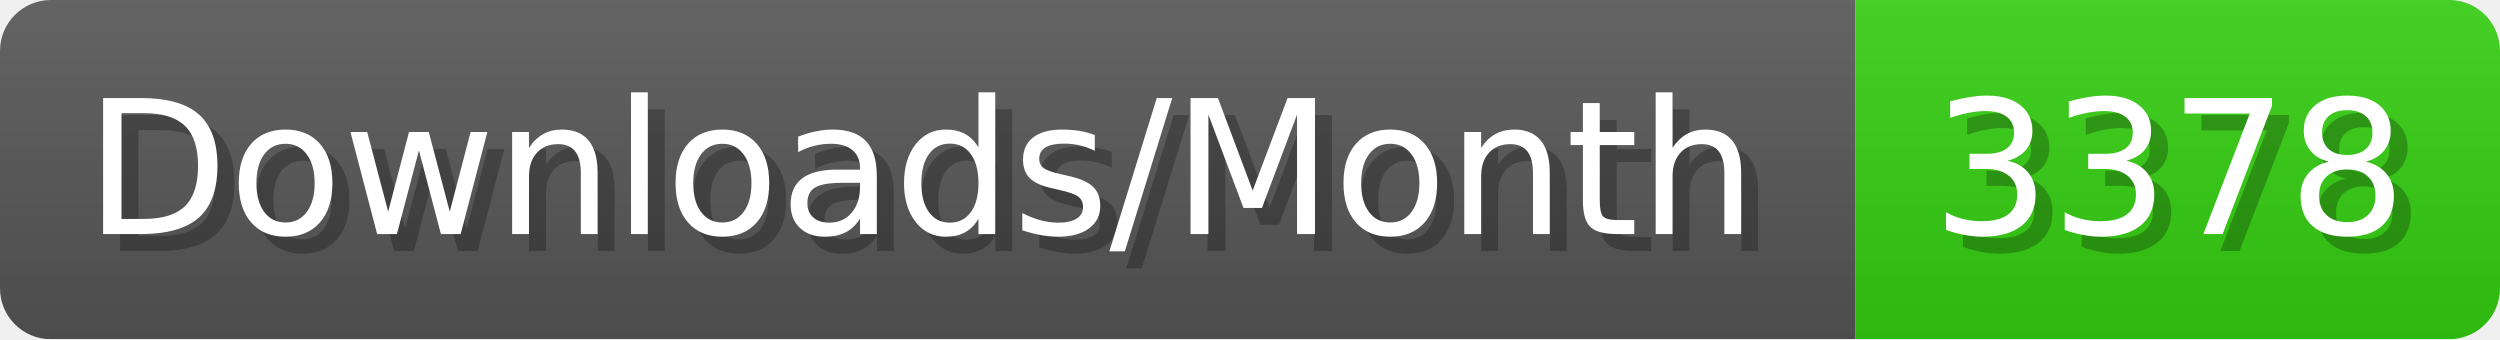
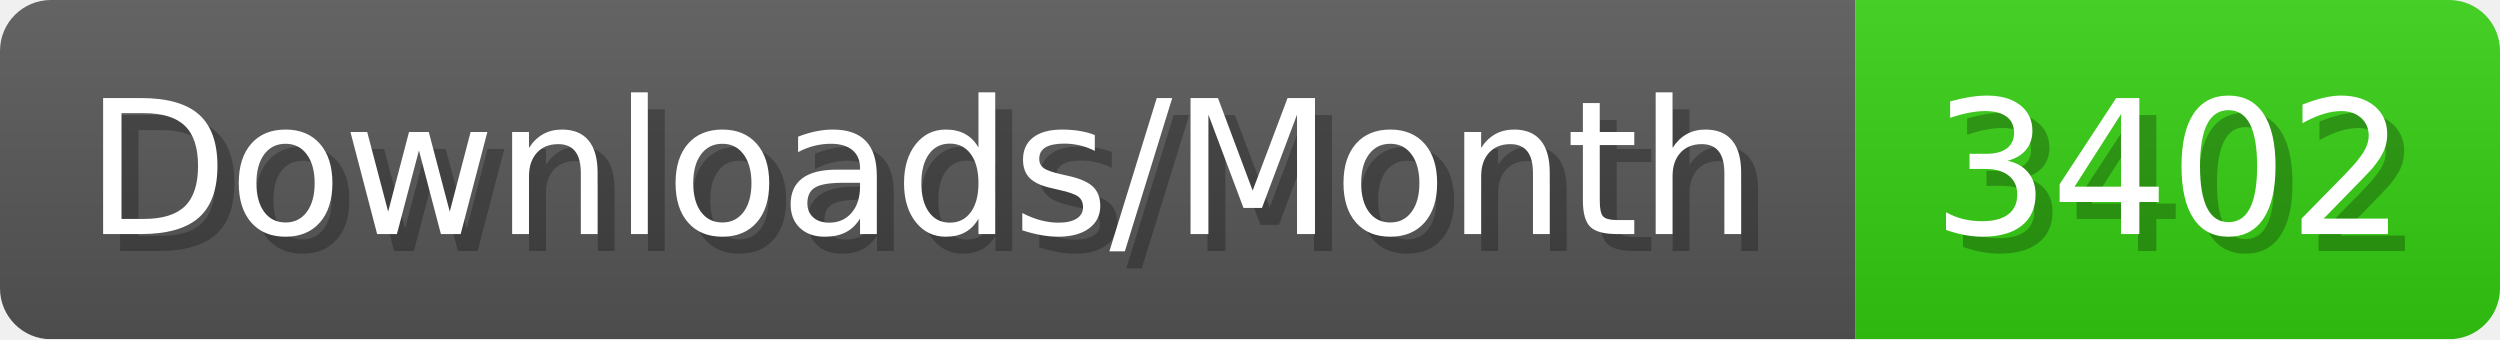
- <svg xmlns="http://www.w3.org/2000/svg" width="147.4" height="20" viewBox="0 0 1474 200" role="img" aria-label="Downloads/Month: 3378">
+ <svg xmlns="http://www.w3.org/2000/svg" width="147.4" height="20" viewBox="0 0 1474 200" role="img" aria-label="Downloads/Month: 3402">
  <linearGradient id="YlXUI" x2="0" y2="100%">
    <stop offset="0" stop-opacity=".1" stop-color="#EEE" />
    <stop offset="1" stop-opacity=".1" />
  </linearGradient>
  <mask id="JHhop">
    <rect width="1474" height="200" rx="30" fill="#FFF" />
  </mask>
  <g mask="url(#JHhop)">
    <rect width="1094" height="200" fill="#555" />
    <rect width="380" height="200" fill="#3C1" x="1094" />
    <rect width="1474" height="200" fill="url(#YlXUI)" />
  </g>
  <g aria-hidden="true" fill="#fff" text-anchor="start" font-family="Verdana,DejaVu Sans,sans-serif" font-size="110">
    <text x="60" y="148" textLength="994" fill="#000" opacity="0.25">Downloads/Month</text>
    <text x="50" y="138" textLength="994">Downloads/Month</text>
-     <text x="1149" y="148" textLength="280" fill="#000" opacity="0.25">3378</text>
-     <text x="1139" y="138" textLength="280">3378</text>
+     <text x="1149" y="148" textLength="280" fill="#000" opacity="0.25">3402</text>
+     <text x="1139" y="138" textLength="280">3402</text>
  </g>
</svg>
